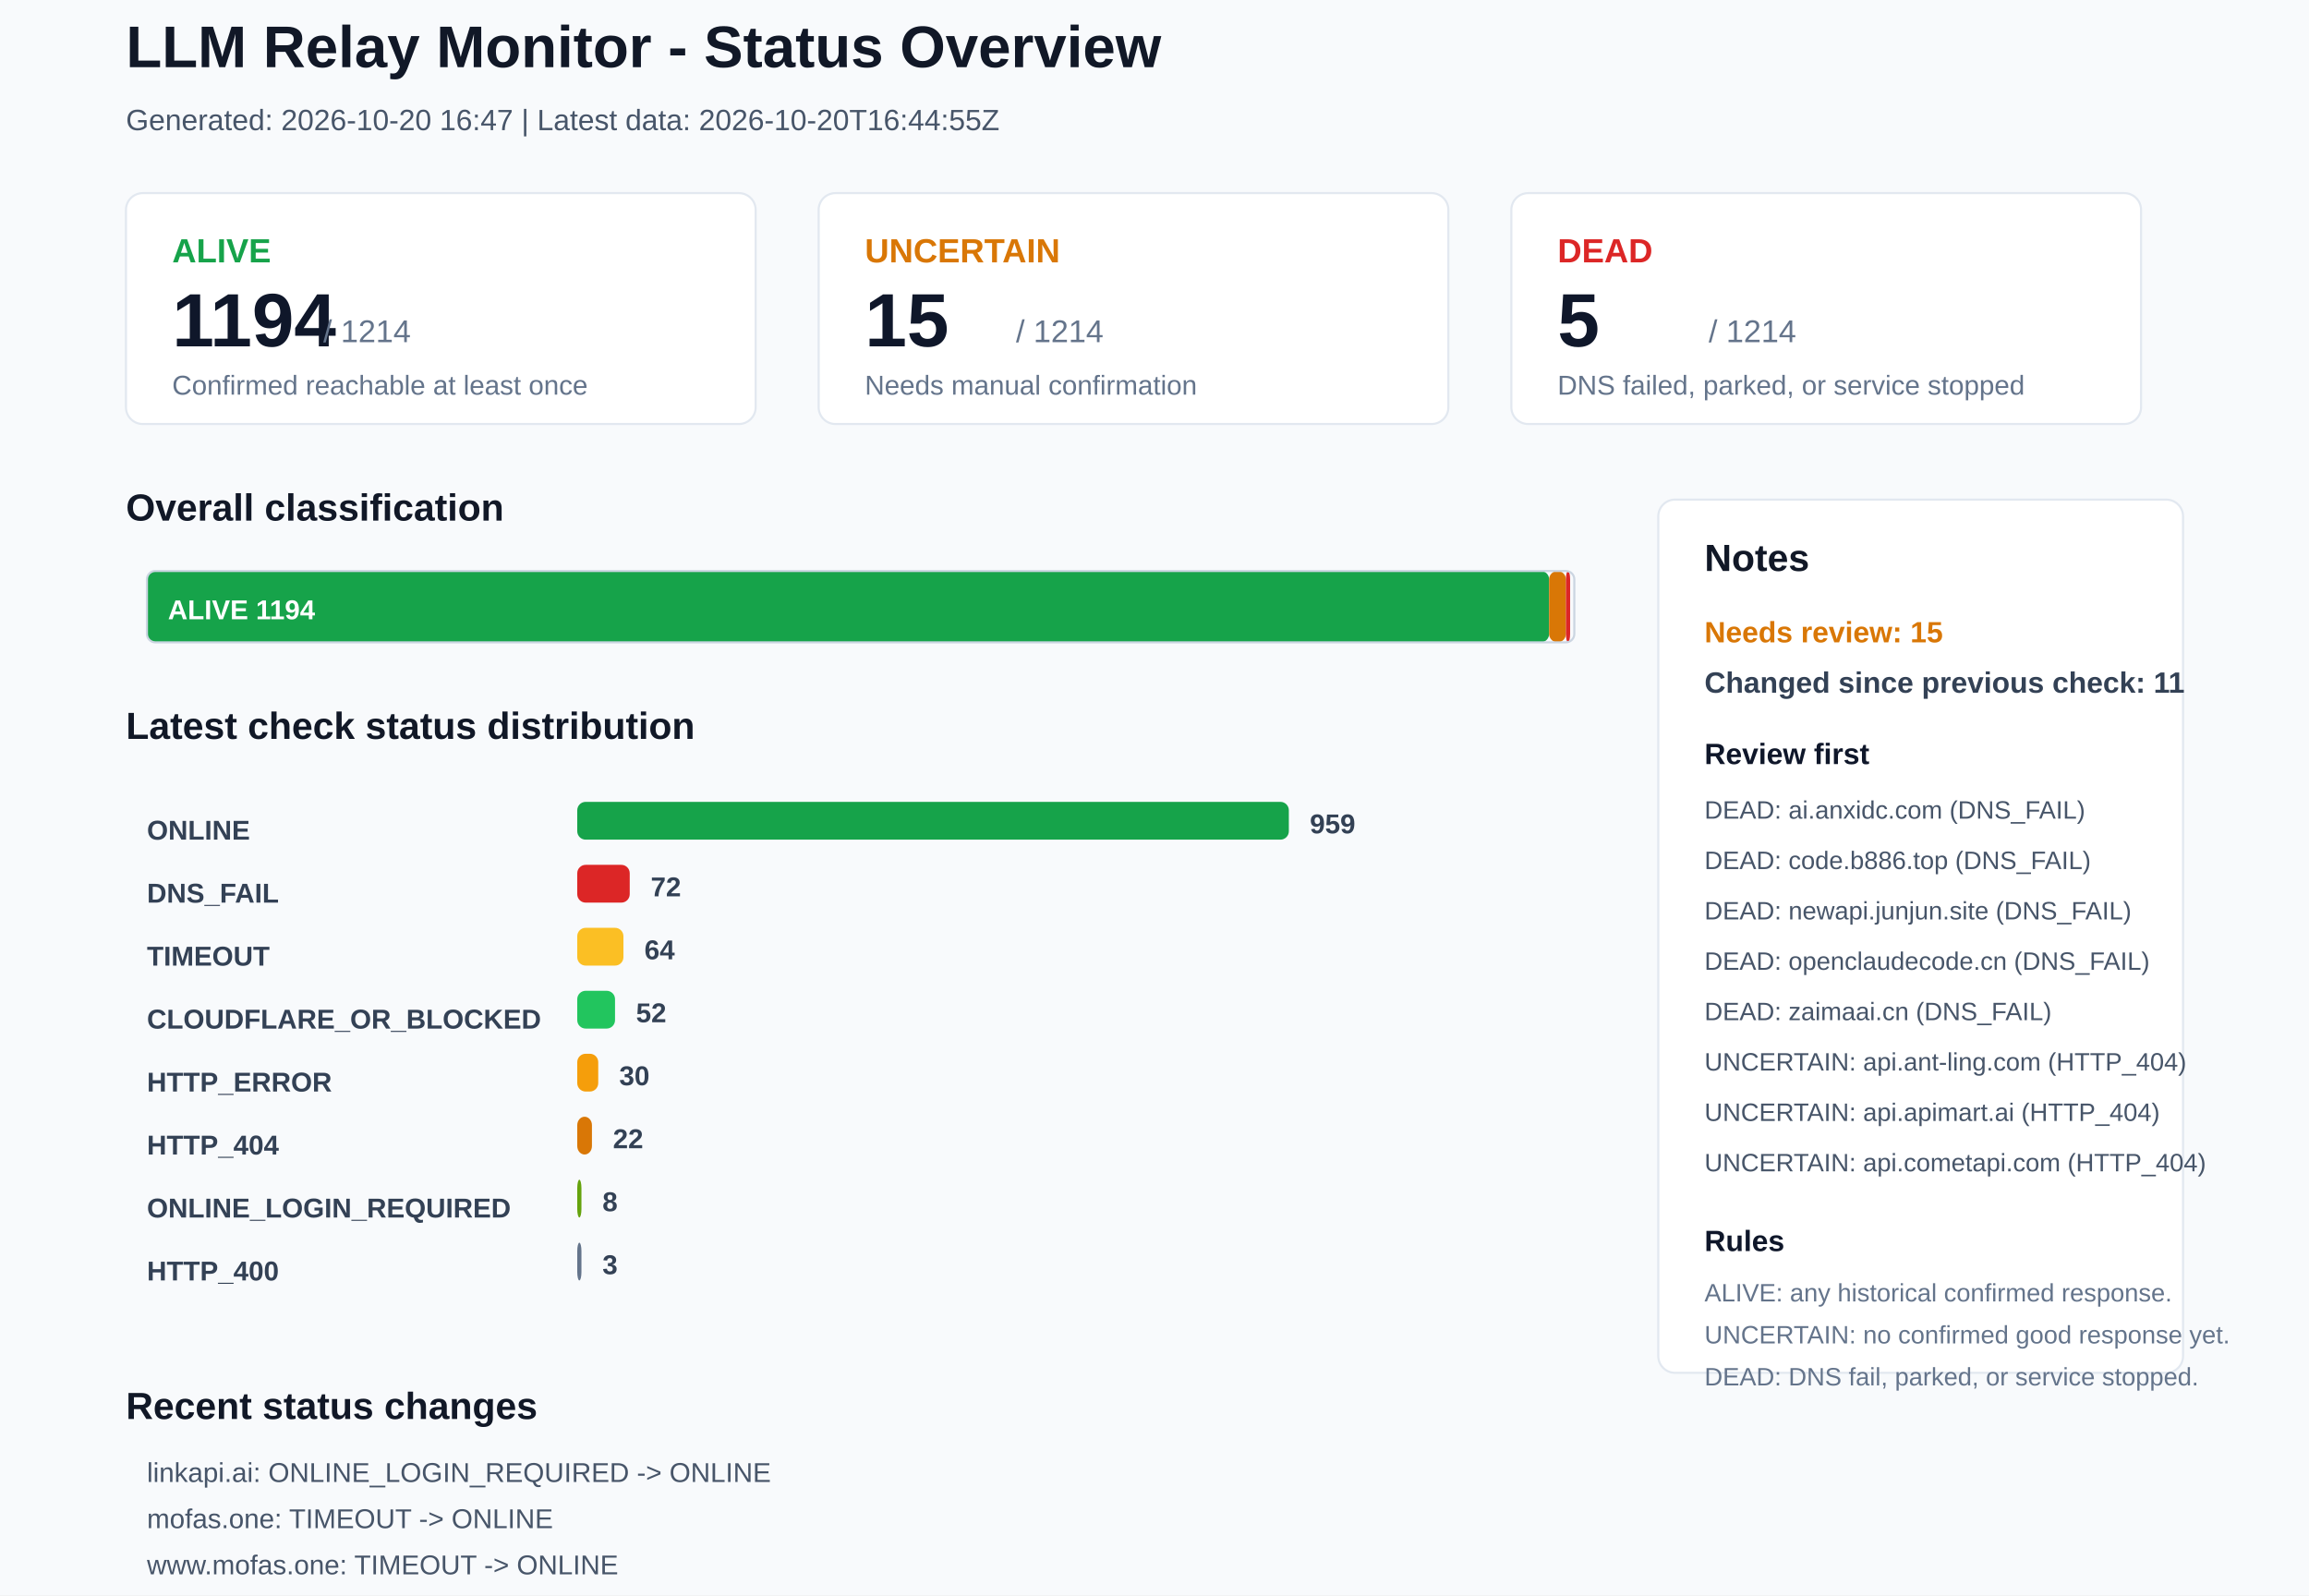
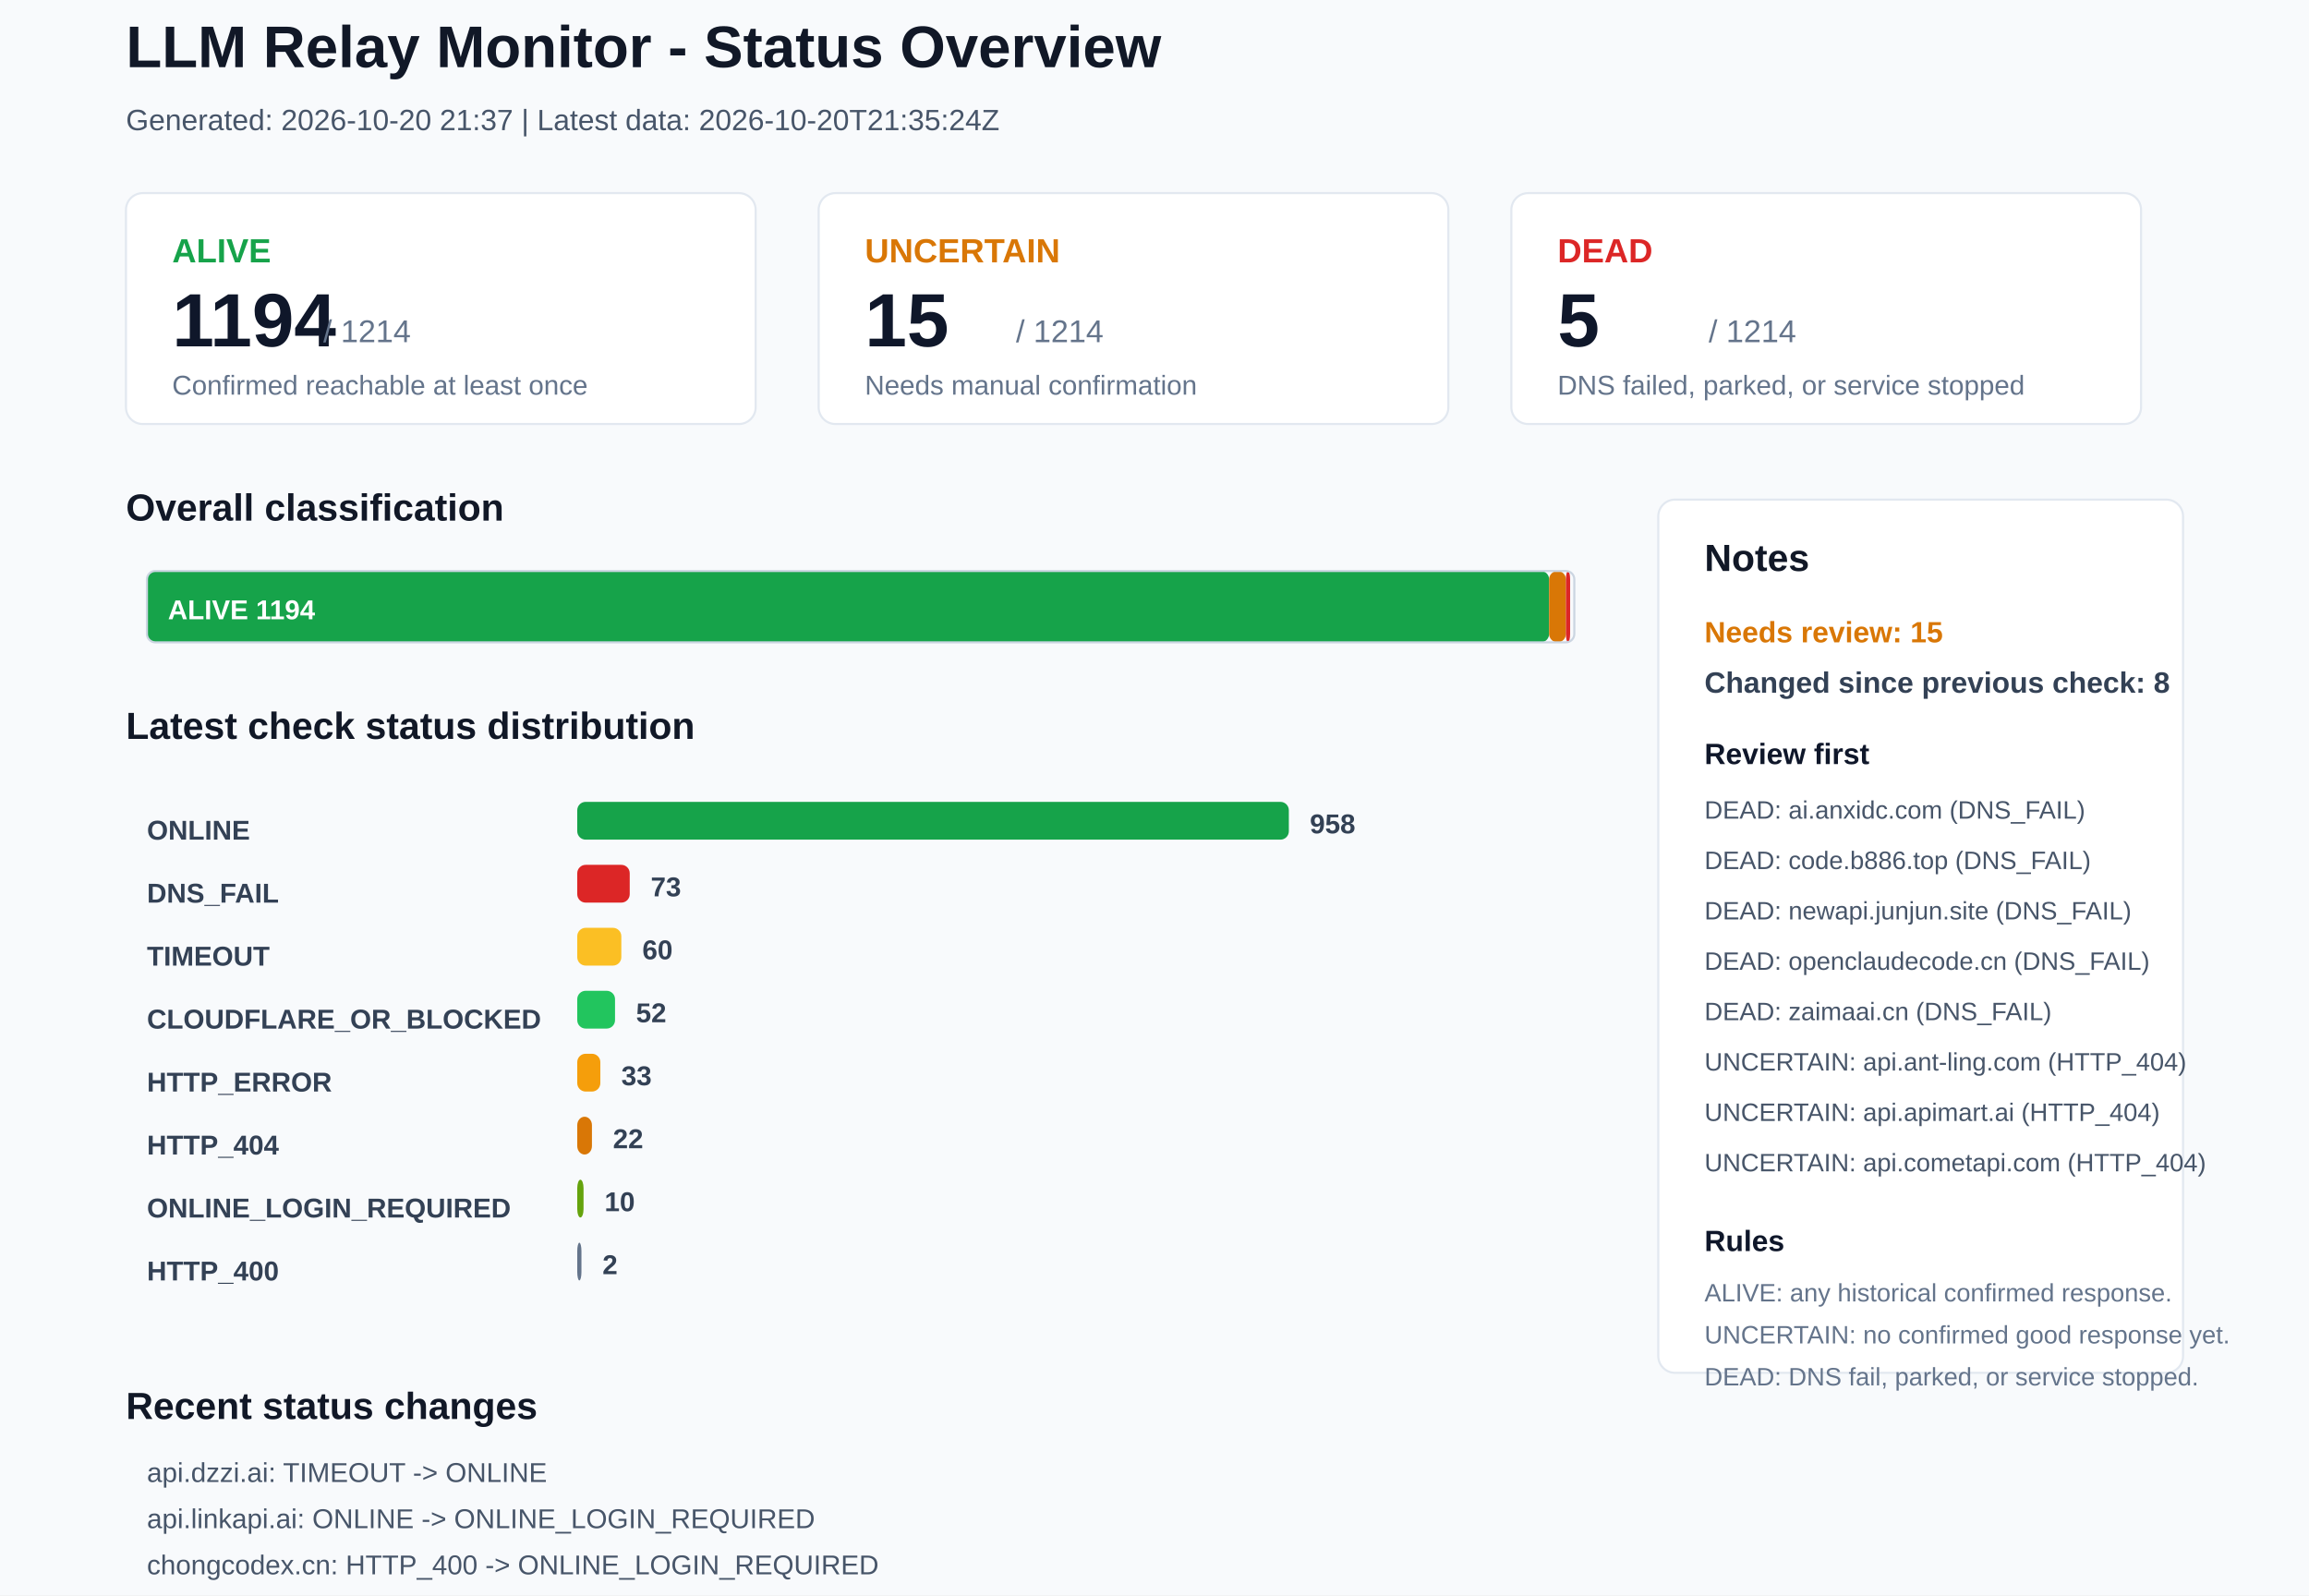
<svg xmlns="http://www.w3.org/2000/svg" width="1100" height="760" viewBox="0 0 1100 760">
  <rect x="0" y="0" width="1100" height="760" rx="0" fill="#F8FAFC" stroke="none" />
  <text x="60" y="32" font-family="Arial, sans-serif" font-size="28" font-weight="700" fill="#111827">LLM Relay Monitor - Status Overview</text>
-   <text x="60" y="62" font-family="Arial, sans-serif" font-size="14" font-weight="400" fill="#475569">Generated: 2026-10-20 16:47 | Latest data: 2026-10-20T16:44:55Z</text>
+   <text x="60" y="62" font-family="Arial, sans-serif" font-size="14" font-weight="400" fill="#475569">Generated: 2026-10-20 21:37 | Latest data: 2026-10-20T21:35:24Z</text>
  <rect x="60" y="92" width="300" height="110" rx="8" fill="#FFFFFF" stroke="#E2E8F0" />
  <text x="82" y="125" font-family="Arial, sans-serif" font-size="16" font-weight="700" fill="#16A34A">ALIVE</text>
  <text x="82" y="165" font-family="Arial, sans-serif" font-size="36" font-weight="700" fill="#0F172A">1194</text>
  <text x="154" y="163" font-family="Arial, sans-serif" font-size="15" font-weight="400" fill="#64748B">/ 1214</text>
  <text x="82" y="188" font-family="Arial, sans-serif" font-size="13" font-weight="400" fill="#64748B">Confirmed reachable at least once</text>
  <rect x="390" y="92" width="300" height="110" rx="8" fill="#FFFFFF" stroke="#E2E8F0" />
  <text x="412" y="125" font-family="Arial, sans-serif" font-size="16" font-weight="700" fill="#D97706">UNCERTAIN</text>
  <text x="412" y="165" font-family="Arial, sans-serif" font-size="36" font-weight="700" fill="#0F172A">15</text>
  <text x="484" y="163" font-family="Arial, sans-serif" font-size="15" font-weight="400" fill="#64748B">/ 1214</text>
  <text x="412" y="188" font-family="Arial, sans-serif" font-size="13" font-weight="400" fill="#64748B">Needs manual confirmation</text>
  <rect x="720" y="92" width="300" height="110" rx="8" fill="#FFFFFF" stroke="#E2E8F0" />
  <text x="742" y="125" font-family="Arial, sans-serif" font-size="16" font-weight="700" fill="#DC2626">DEAD</text>
  <text x="742" y="165" font-family="Arial, sans-serif" font-size="36" font-weight="700" fill="#0F172A">5</text>
  <text x="814" y="163" font-family="Arial, sans-serif" font-size="15" font-weight="400" fill="#64748B">/ 1214</text>
  <text x="742" y="188" font-family="Arial, sans-serif" font-size="13" font-weight="400" fill="#64748B">DNS failed, parked, or service stopped</text>
  <text x="60" y="248" font-family="Arial, sans-serif" font-size="18" font-weight="700" fill="#111827">Overall classification</text>
  <rect x="70" y="272" width="668" height="34" rx="4" fill="#16A34A" stroke="none" />
  <text x="80" y="295" font-family="Arial, sans-serif" font-size="13" font-weight="700" fill="#FFFFFF">ALIVE 1194</text>
  <rect x="738" y="272" width="8" height="34" rx="4" fill="#D97706" stroke="none" />
  <rect x="746" y="272" width="2" height="34" rx="4" fill="#DC2626" stroke="none" />
  <rect x="70" y="272" width="680" height="34" rx="4" fill="none" stroke="#CBD5E1" />
  <text x="60" y="352" font-family="Arial, sans-serif" font-size="18" font-weight="700" fill="#111827">Latest check status distribution</text>
  <text x="70" y="400" font-family="Arial, sans-serif" font-size="13" font-weight="700" fill="#334155">ONLINE</text>
  <rect x="275" y="382" width="339" height="18" rx="4" fill="#16A34A" stroke="none" />
-   <text x="624" y="397" font-family="Arial, sans-serif" font-size="13" font-weight="700" fill="#334155">959</text>
+   <text x="624" y="397" font-family="Arial, sans-serif" font-size="13" font-weight="700" fill="#334155">958</text>
  <text x="70" y="430" font-family="Arial, sans-serif" font-size="13" font-weight="700" fill="#334155">DNS_FAIL</text>
  <rect x="275" y="412" width="25" height="18" rx="4" fill="#DC2626" stroke="none" />
-   <text x="310" y="427" font-family="Arial, sans-serif" font-size="13" font-weight="700" fill="#334155">72</text>
+   <text x="310" y="427" font-family="Arial, sans-serif" font-size="13" font-weight="700" fill="#334155">73</text>
  <text x="70" y="460" font-family="Arial, sans-serif" font-size="13" font-weight="700" fill="#334155">TIMEOUT</text>
-   <rect x="275" y="442" width="22" height="18" rx="4" fill="#FBBF24" stroke="none" />
-   <text x="307" y="457" font-family="Arial, sans-serif" font-size="13" font-weight="700" fill="#334155">64</text>
+   <rect x="275" y="442" width="21" height="18" rx="4" fill="#FBBF24" stroke="none" />
+   <text x="306" y="457" font-family="Arial, sans-serif" font-size="13" font-weight="700" fill="#334155">60</text>
  <text x="70" y="490" font-family="Arial, sans-serif" font-size="13" font-weight="700" fill="#334155">CLOUDFLARE_OR_BLOCKED</text>
  <rect x="275" y="472" width="18" height="18" rx="4" fill="#22C55E" stroke="none" />
  <text x="303" y="487" font-family="Arial, sans-serif" font-size="13" font-weight="700" fill="#334155">52</text>
  <text x="70" y="520" font-family="Arial, sans-serif" font-size="13" font-weight="700" fill="#334155">HTTP_ERROR</text>
-   <rect x="275" y="502" width="10" height="18" rx="4" fill="#F59E0B" stroke="none" />
-   <text x="295" y="517" font-family="Arial, sans-serif" font-size="13" font-weight="700" fill="#334155">30</text>
+   <rect x="275" y="502" width="11" height="18" rx="4" fill="#F59E0B" stroke="none" />
+   <text x="296" y="517" font-family="Arial, sans-serif" font-size="13" font-weight="700" fill="#334155">33</text>
  <text x="70" y="550" font-family="Arial, sans-serif" font-size="13" font-weight="700" fill="#334155">HTTP_404</text>
  <rect x="275" y="532" width="7" height="18" rx="4" fill="#D97706" stroke="none" />
  <text x="292" y="547" font-family="Arial, sans-serif" font-size="13" font-weight="700" fill="#334155">22</text>
  <text x="70" y="580" font-family="Arial, sans-serif" font-size="13" font-weight="700" fill="#334155">ONLINE_LOGIN_REQUIRED</text>
-   <rect x="275" y="562" width="2" height="18" rx="4" fill="#65A30D" stroke="none" />
-   <text x="287" y="577" font-family="Arial, sans-serif" font-size="13" font-weight="700" fill="#334155">8</text>
+   <rect x="275" y="562" width="3" height="18" rx="4" fill="#65A30D" stroke="none" />
+   <text x="288" y="577" font-family="Arial, sans-serif" font-size="13" font-weight="700" fill="#334155">10</text>
  <text x="70" y="610" font-family="Arial, sans-serif" font-size="13" font-weight="700" fill="#334155">HTTP_400</text>
  <rect x="275" y="592" width="2" height="18" rx="4" fill="#64748B" stroke="none" />
-   <text x="287" y="607" font-family="Arial, sans-serif" font-size="13" font-weight="700" fill="#334155">3</text>
+   <text x="287" y="607" font-family="Arial, sans-serif" font-size="13" font-weight="700" fill="#334155">2</text>
  <rect x="790" y="238" width="250" height="416" rx="8" fill="#FFFFFF" stroke="#E2E8F0" />
  <text x="812" y="272" font-family="Arial, sans-serif" font-size="18" font-weight="700" fill="#111827">Notes</text>
  <text x="812" y="306" font-family="Arial, sans-serif" font-size="14" font-weight="700" fill="#D97706">Needs review: 15</text>
-   <text x="812" y="330" font-family="Arial, sans-serif" font-size="14" font-weight="700" fill="#334155">Changed since previous check: 11</text>
+   <text x="812" y="330" font-family="Arial, sans-serif" font-size="14" font-weight="700" fill="#334155">Changed since previous check: 8</text>
  <text x="812" y="364" font-family="Arial, sans-serif" font-size="14" font-weight="700" fill="#0F172A">Review first</text>
  <text x="812" y="390" font-family="Arial, sans-serif" font-size="12" font-weight="400" fill="#475569">DEAD: ai.anxidc.com (DNS_FAIL)</text>
  <text x="812" y="414" font-family="Arial, sans-serif" font-size="12" font-weight="400" fill="#475569">DEAD: code.b886.top (DNS_FAIL)</text>
  <text x="812" y="438" font-family="Arial, sans-serif" font-size="12" font-weight="400" fill="#475569">DEAD: newapi.junjun.site (DNS_FAIL)</text>
  <text x="812" y="462" font-family="Arial, sans-serif" font-size="12" font-weight="400" fill="#475569">DEAD: openclaudecode.cn (DNS_FAIL)</text>
  <text x="812" y="486" font-family="Arial, sans-serif" font-size="12" font-weight="400" fill="#475569">DEAD: zaimaai.cn (DNS_FAIL)</text>
  <text x="812" y="510" font-family="Arial, sans-serif" font-size="12" font-weight="400" fill="#475569">UNCERTAIN: api.ant-ling.com (HTTP_404)</text>
  <text x="812" y="534" font-family="Arial, sans-serif" font-size="12" font-weight="400" fill="#475569">UNCERTAIN: api.apimart.ai (HTTP_404)</text>
  <text x="812" y="558" font-family="Arial, sans-serif" font-size="12" font-weight="400" fill="#475569">UNCERTAIN: api.cometapi.com (HTTP_404)</text>
  <text x="812" y="596" font-family="Arial, sans-serif" font-size="14" font-weight="700" fill="#0F172A">Rules</text>
  <text x="812" y="620" font-family="Arial, sans-serif" font-size="12" font-weight="400" fill="#64748B">ALIVE: any historical confirmed response.</text>
  <text x="812" y="640" font-family="Arial, sans-serif" font-size="12" font-weight="400" fill="#64748B">UNCERTAIN: no confirmed good response yet.</text>
  <text x="812" y="660" font-family="Arial, sans-serif" font-size="12" font-weight="400" fill="#64748B">DEAD: DNS fail, parked, or service stopped.</text>
  <text x="60" y="676" font-family="Arial, sans-serif" font-size="18" font-weight="700" fill="#111827">Recent status changes</text>
-   <text x="70" y="706" font-family="Arial, sans-serif" font-size="13" font-weight="400" fill="#475569">linkapi.ai: ONLINE_LOGIN_REQUIRED -&gt; ONLINE</text>
-   <text x="70" y="728" font-family="Arial, sans-serif" font-size="13" font-weight="400" fill="#475569">mofas.one: TIMEOUT -&gt; ONLINE</text>
-   <text x="70" y="750" font-family="Arial, sans-serif" font-size="13" font-weight="400" fill="#475569">www.mofas.one: TIMEOUT -&gt; ONLINE</text>
-   <text x="70" y="772" font-family="Arial, sans-serif" font-size="13" font-weight="400" fill="#475569">52mx.net: ONLINE -&gt; TIMEOUT</text>
-   <text x="70" y="794" font-family="Arial, sans-serif" font-size="13" font-weight="400" fill="#475569">aiapify.com: DNS_FAIL -&gt; TIMEOUT</text>
-   <text x="70" y="816" font-family="Arial, sans-serif" font-size="13" font-weight="400" fill="#475569">api.dzzi.ai: ONLINE -&gt; TIMEOUT</text>
+   <text x="70" y="706" font-family="Arial, sans-serif" font-size="13" font-weight="400" fill="#475569">api.dzzi.ai: TIMEOUT -&gt; ONLINE</text>
+   <text x="70" y="728" font-family="Arial, sans-serif" font-size="13" font-weight="400" fill="#475569">api.linkapi.ai: ONLINE -&gt; ONLINE_LOGIN_REQUIRED</text>
+   <text x="70" y="750" font-family="Arial, sans-serif" font-size="13" font-weight="400" fill="#475569">chongcodex.cn: HTTP_400 -&gt; ONLINE_LOGIN_REQUIRED</text>
+   <text x="70" y="772" font-family="Arial, sans-serif" font-size="13" font-weight="400" fill="#475569">lkyujun.cn: TIMEOUT -&gt; DNS_FAIL</text>
+   <text x="70" y="794" font-family="Arial, sans-serif" font-size="13" font-weight="400" fill="#475569">api520.pro: ONLINE -&gt; TIMEOUT</text>
+   <text x="70" y="816" font-family="Arial, sans-serif" font-size="13" font-weight="400" fill="#475569">claudeforcheap.com: TIMEOUT -&gt; HTTP_ERROR</text>
</svg>
